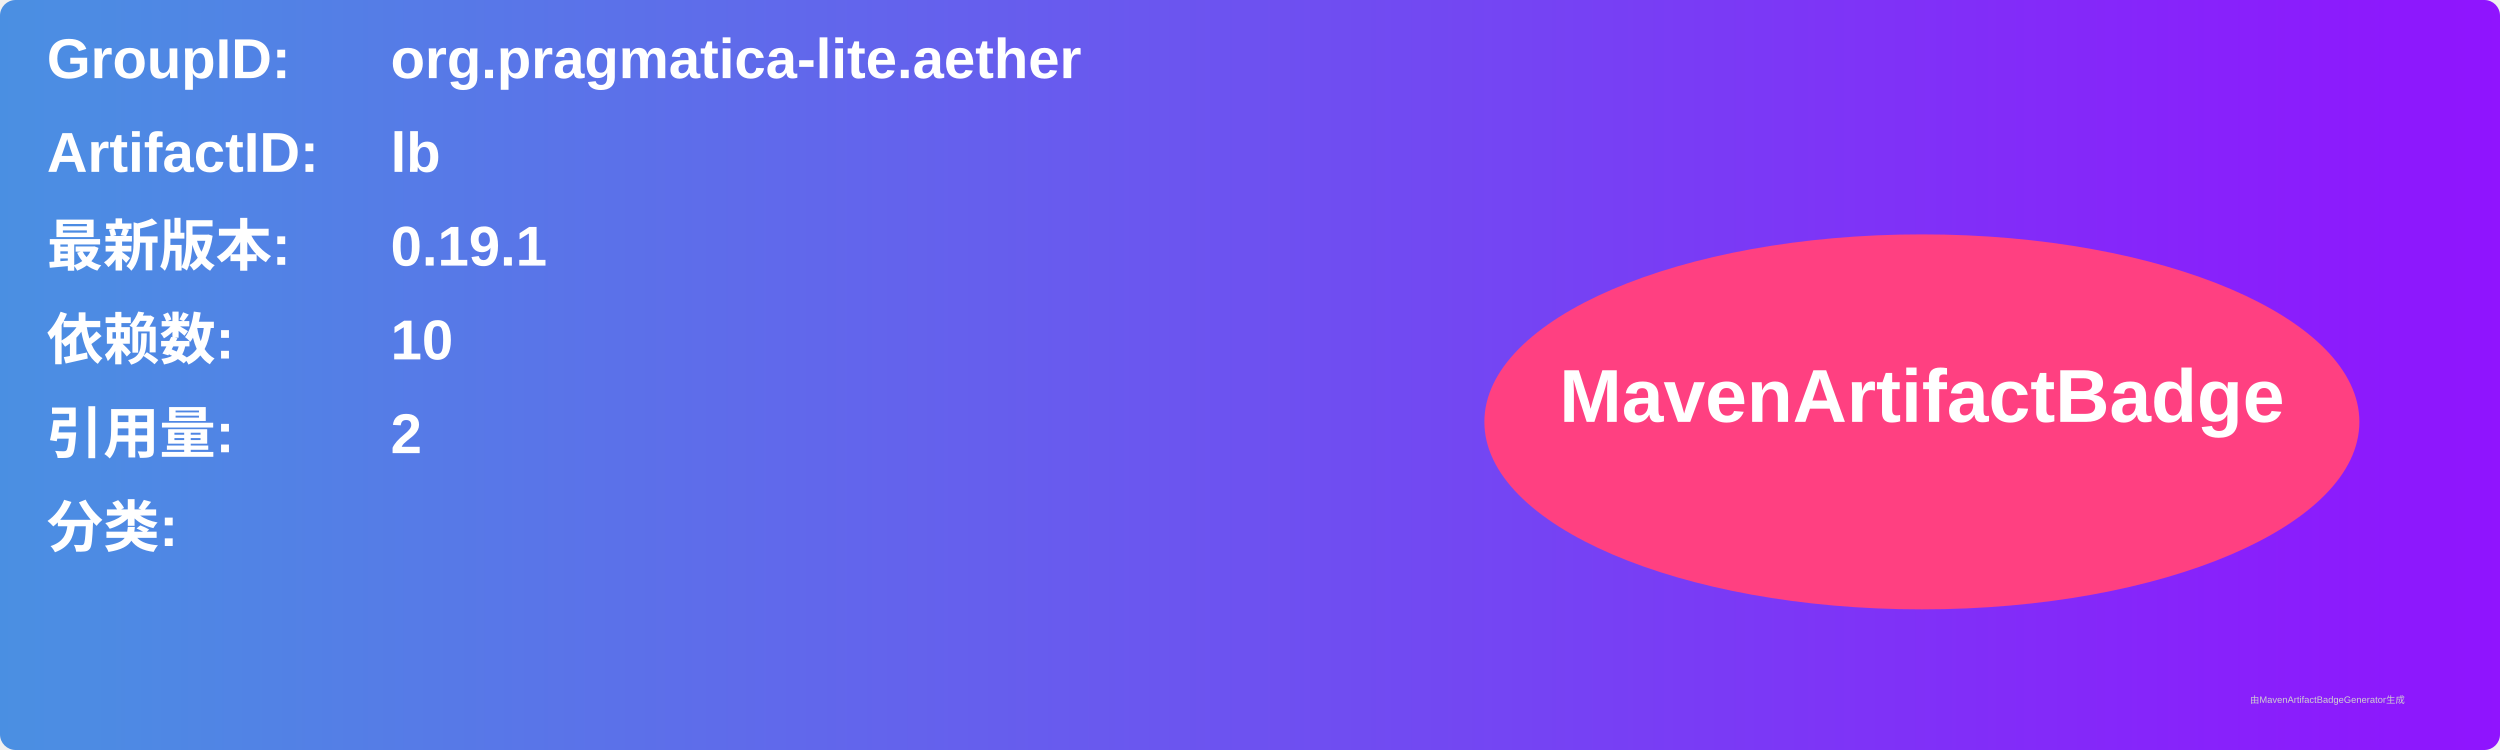
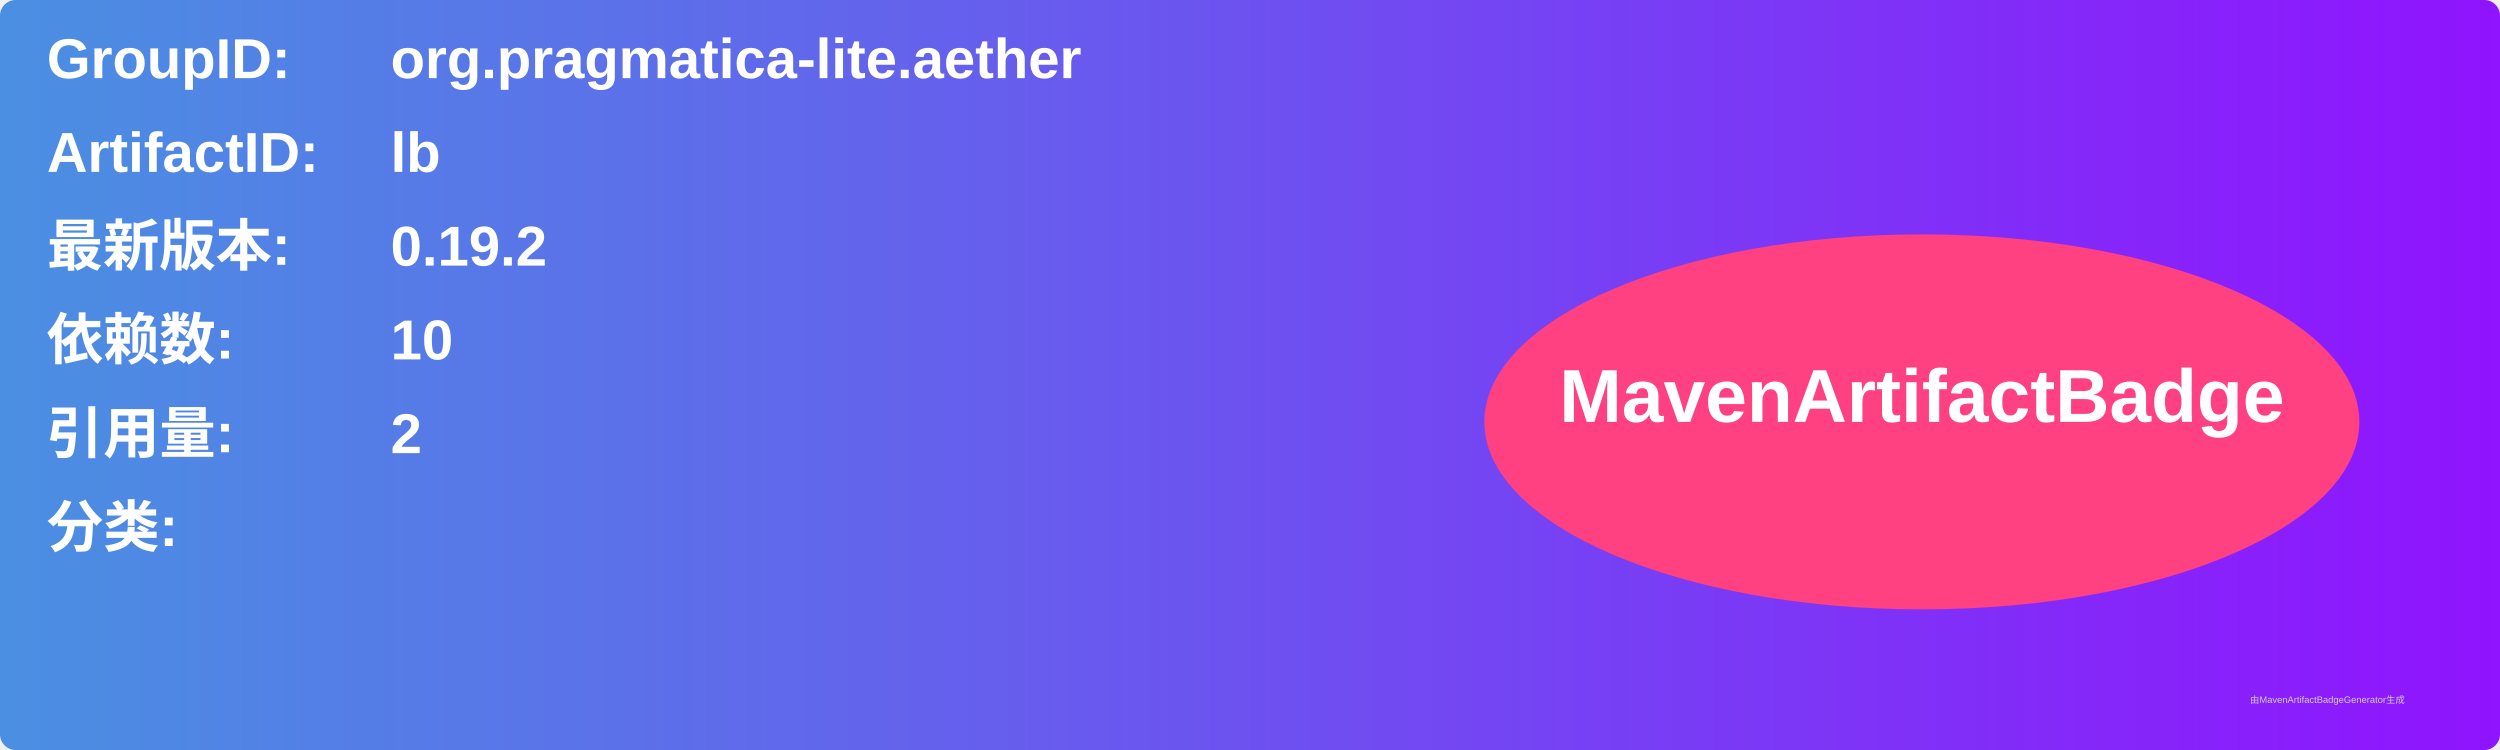
<svg xmlns="http://www.w3.org/2000/svg" width="800" height="240" viewBox="0 0 800 240">
  <linearGradient id="grad" x1="0%" y1="0%" x2="100%" y2="0%">
    <stop offset="0%" stop-color="#4a90e2" />
    <stop offset="100%" stop-color="#9013fe" />
  </linearGradient>
  <rect width="100%" height="100%" rx="5" ry="5" fill="url(#grad)" />
  <g transform="translate(15, 15)">
    <text x="0" y="10" font-family="Arial" font-size="18" fill="white" font-weight="bold" width="260">GroupID:</text>
    <text x="110" y="10" font-family="Arial" font-size="18" fill="white" font-weight="bold" width="460">org.pragmatica-lite.aether</text>
    <text x="0" y="40" font-family="Arial" font-size="18" fill="white" font-weight="bold" width="260">ArtifactID:</text>
    <text x="110" y="40" font-family="Arial" font-size="18" fill="white" font-weight="bold" width="460">lb</text>
    <text x="0" y="70" font-family="Arial" font-size="18" fill="white" font-weight="bold">最新版本:</text>
    <text x="110" y="70" font-family="Arial" font-size="18" fill="white" font-weight="bold">
-       <tspan font-weight="bold">0.19.1</tspan>
+       <tspan font-weight="bold">0.19.2</tspan>
    </text>
    <text x="0" y="100" font-family="Arial" font-size="18" fill="white" font-weight="bold">依赖数: </text>
    <text x="110" y="100" font-family="Arial" font-size="18" fill="white">
      <tspan font-weight="bold">10</tspan>
    </text>
    <text x="0" y="130" font-family="Arial" font-size="18" fill="white" font-weight="bold">引用量: </text>
    <text x="110" y="130" font-family="Arial" font-size="18" fill="white">
      <tspan font-weight="bold">2</tspan>
    </text>
    <text x="0" y="160" font-family="Arial" font-size="18" fill="white" font-weight="bold">分类:</text>
    <text x="10" y="190" font-family="Arial" font-size="10" fill="white">
      <tspan font-weight="bold" />
    </text>
    <ellipse cx="600" cy="120" rx="140" ry="60" fill="#ff4081" />
    <text x="600" y="120" text-anchor="middle" font-family="Arial" font-size="24" fill="white" font-weight="bold">MavenArtifactBadge</text>
  </g>
  <text x="720" y="225" font-family="Arial" font-size="3" fill="#d0d0d0">由MavenArtifactBadgeGenerator生成</text>
</svg>
